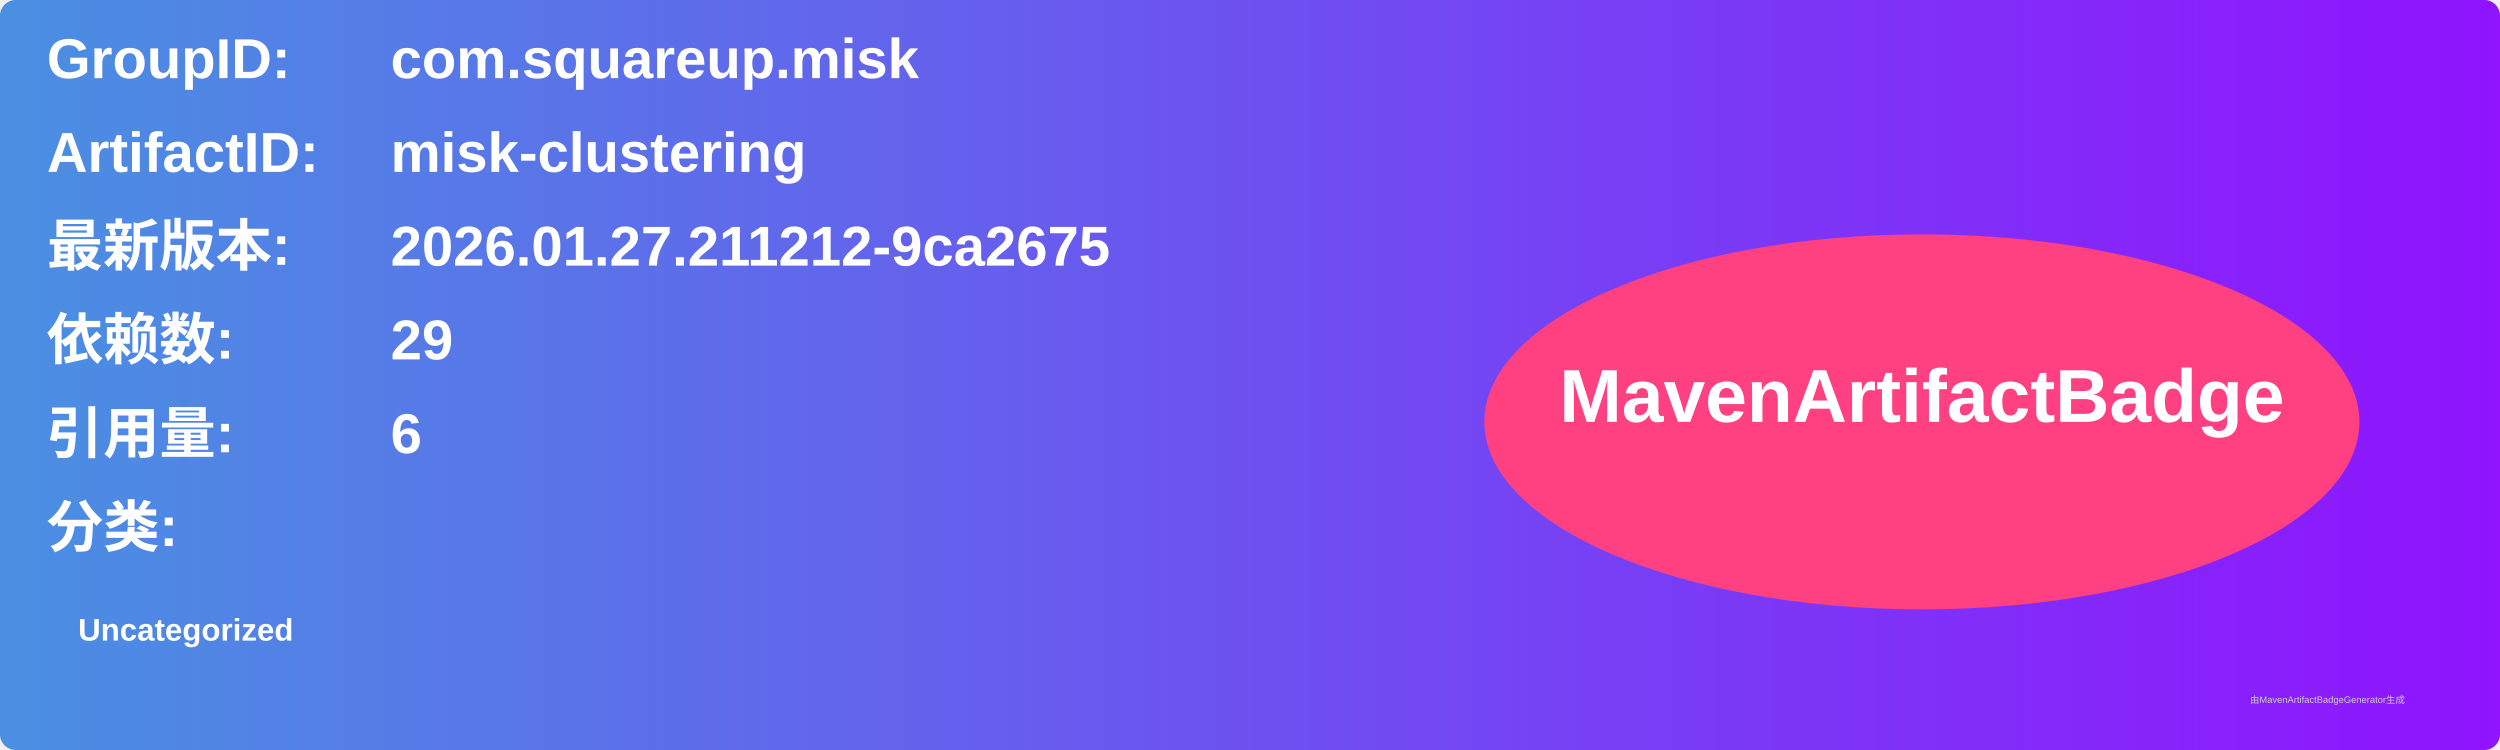
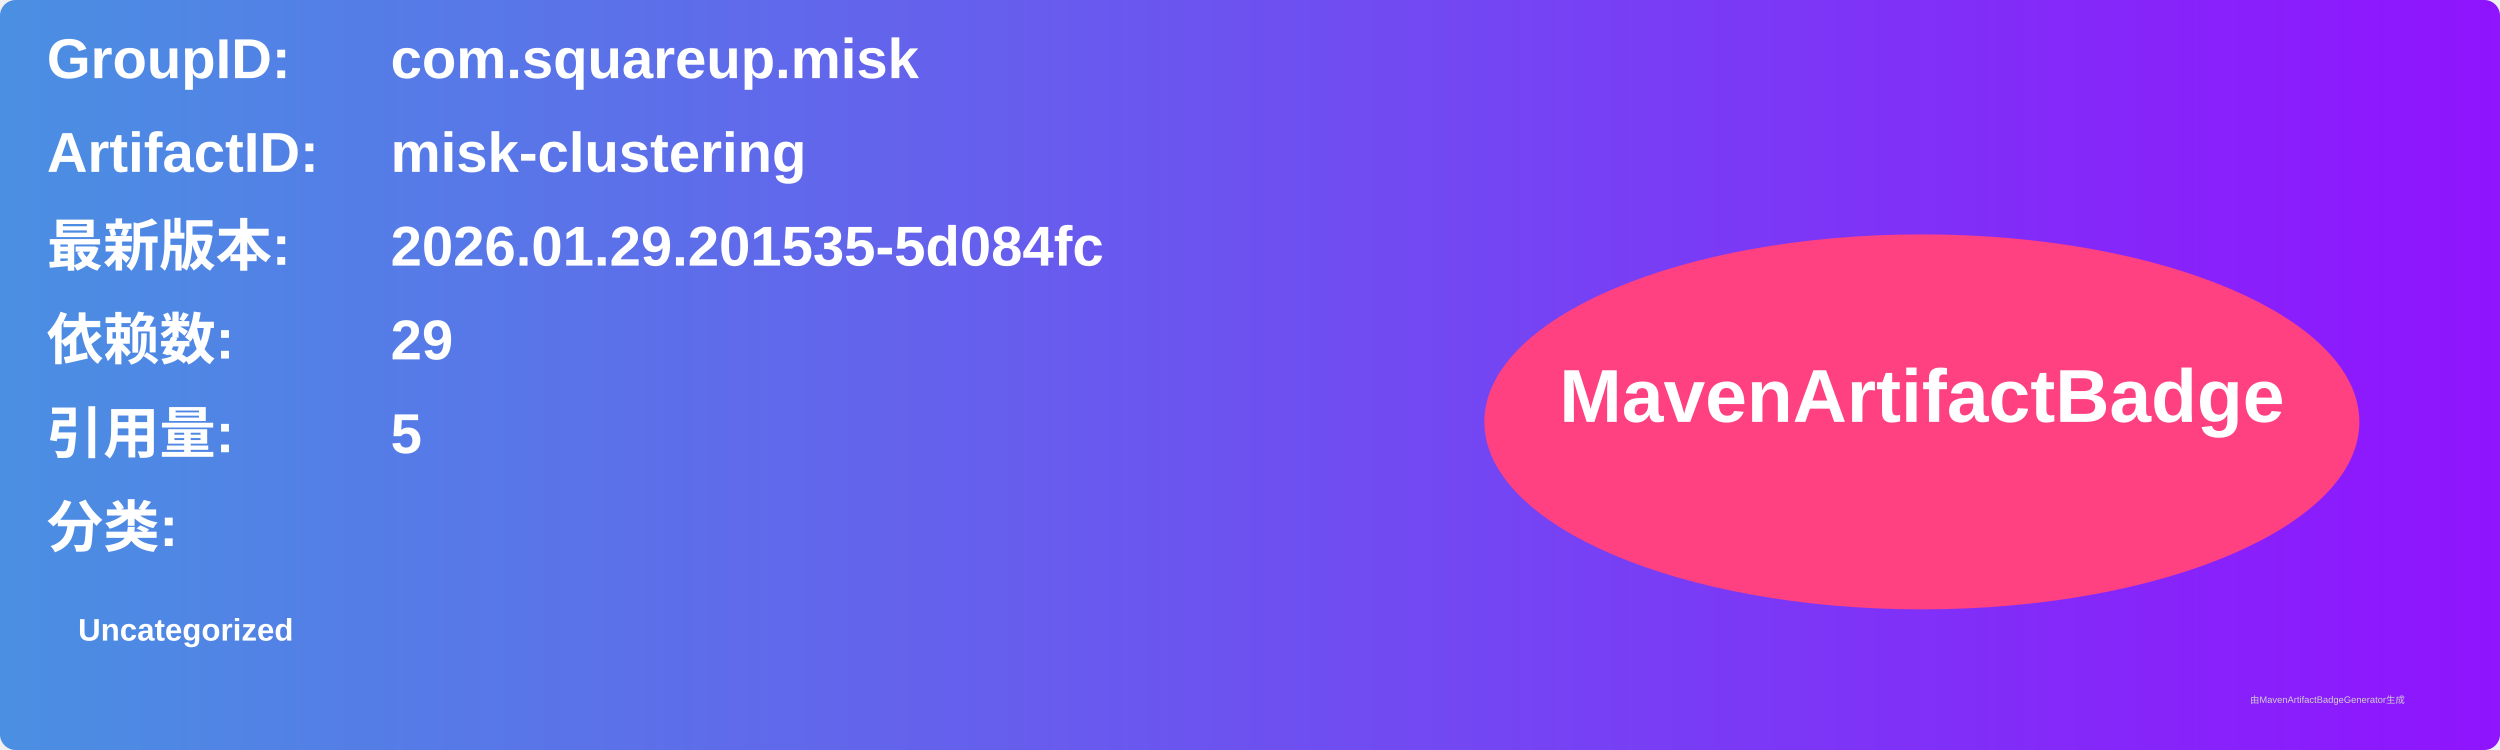
<svg xmlns="http://www.w3.org/2000/svg" width="800" height="240" viewBox="0 0 800 240">
  <linearGradient id="grad" x1="0%" y1="0%" x2="100%" y2="0%">
    <stop offset="0%" stop-color="#4a90e2" />
    <stop offset="100%" stop-color="#9013fe" />
  </linearGradient>
  <rect width="100%" height="100%" rx="5" ry="5" fill="url(#grad)" />
  <g transform="translate(15, 15)">
    <text x="0" y="10" font-family="Arial" font-size="18" fill="white" font-weight="bold" width="260">GroupID:</text>
    <text x="110" y="10" font-family="Arial" font-size="18" fill="white" font-weight="bold" width="460">com.squareup.misk</text>
    <text x="0" y="40" font-family="Arial" font-size="18" fill="white" font-weight="bold" width="260">ArtifactID:</text>
    <text x="110" y="40" font-family="Arial" font-size="18" fill="white" font-weight="bold" width="460">misk-clustering</text>
    <text x="0" y="70" font-family="Arial" font-size="18" fill="white" font-weight="bold">最新版本:</text>
    <text x="110" y="70" font-family="Arial" font-size="18" fill="white" font-weight="bold">
-       <tspan font-weight="bold">2026.01.27.211212-9ca2675</tspan>
+       <tspan font-weight="bold">2026.01.29.201535-5d084fc</tspan>
    </text>
    <text x="0" y="100" font-family="Arial" font-size="18" fill="white" font-weight="bold">依赖数: </text>
    <text x="110" y="100" font-family="Arial" font-size="18" fill="white">
      <tspan font-weight="bold">29</tspan>
    </text>
    <text x="0" y="130" font-family="Arial" font-size="18" fill="white" font-weight="bold">引用量: </text>
    <text x="110" y="130" font-family="Arial" font-size="18" fill="white">
-       <tspan font-weight="bold">6</tspan>
+       <tspan font-weight="bold">5</tspan>
    </text>
    <text x="0" y="160" font-family="Arial" font-size="18" fill="white" font-weight="bold">分类:</text>
    <text x="10" y="190" font-family="Arial" font-size="10" fill="white">
      <tspan font-weight="bold">Uncategorized</tspan>
    </text>
    <ellipse cx="600" cy="120" rx="140" ry="60" fill="#ff4081" />
    <text x="600" y="120" text-anchor="middle" font-family="Arial" font-size="24" fill="white" font-weight="bold">MavenArtifactBadge</text>
  </g>
  <text x="720" y="225" font-family="Arial" font-size="3" fill="#d0d0d0">由MavenArtifactBadgeGenerator生成</text>
</svg>
